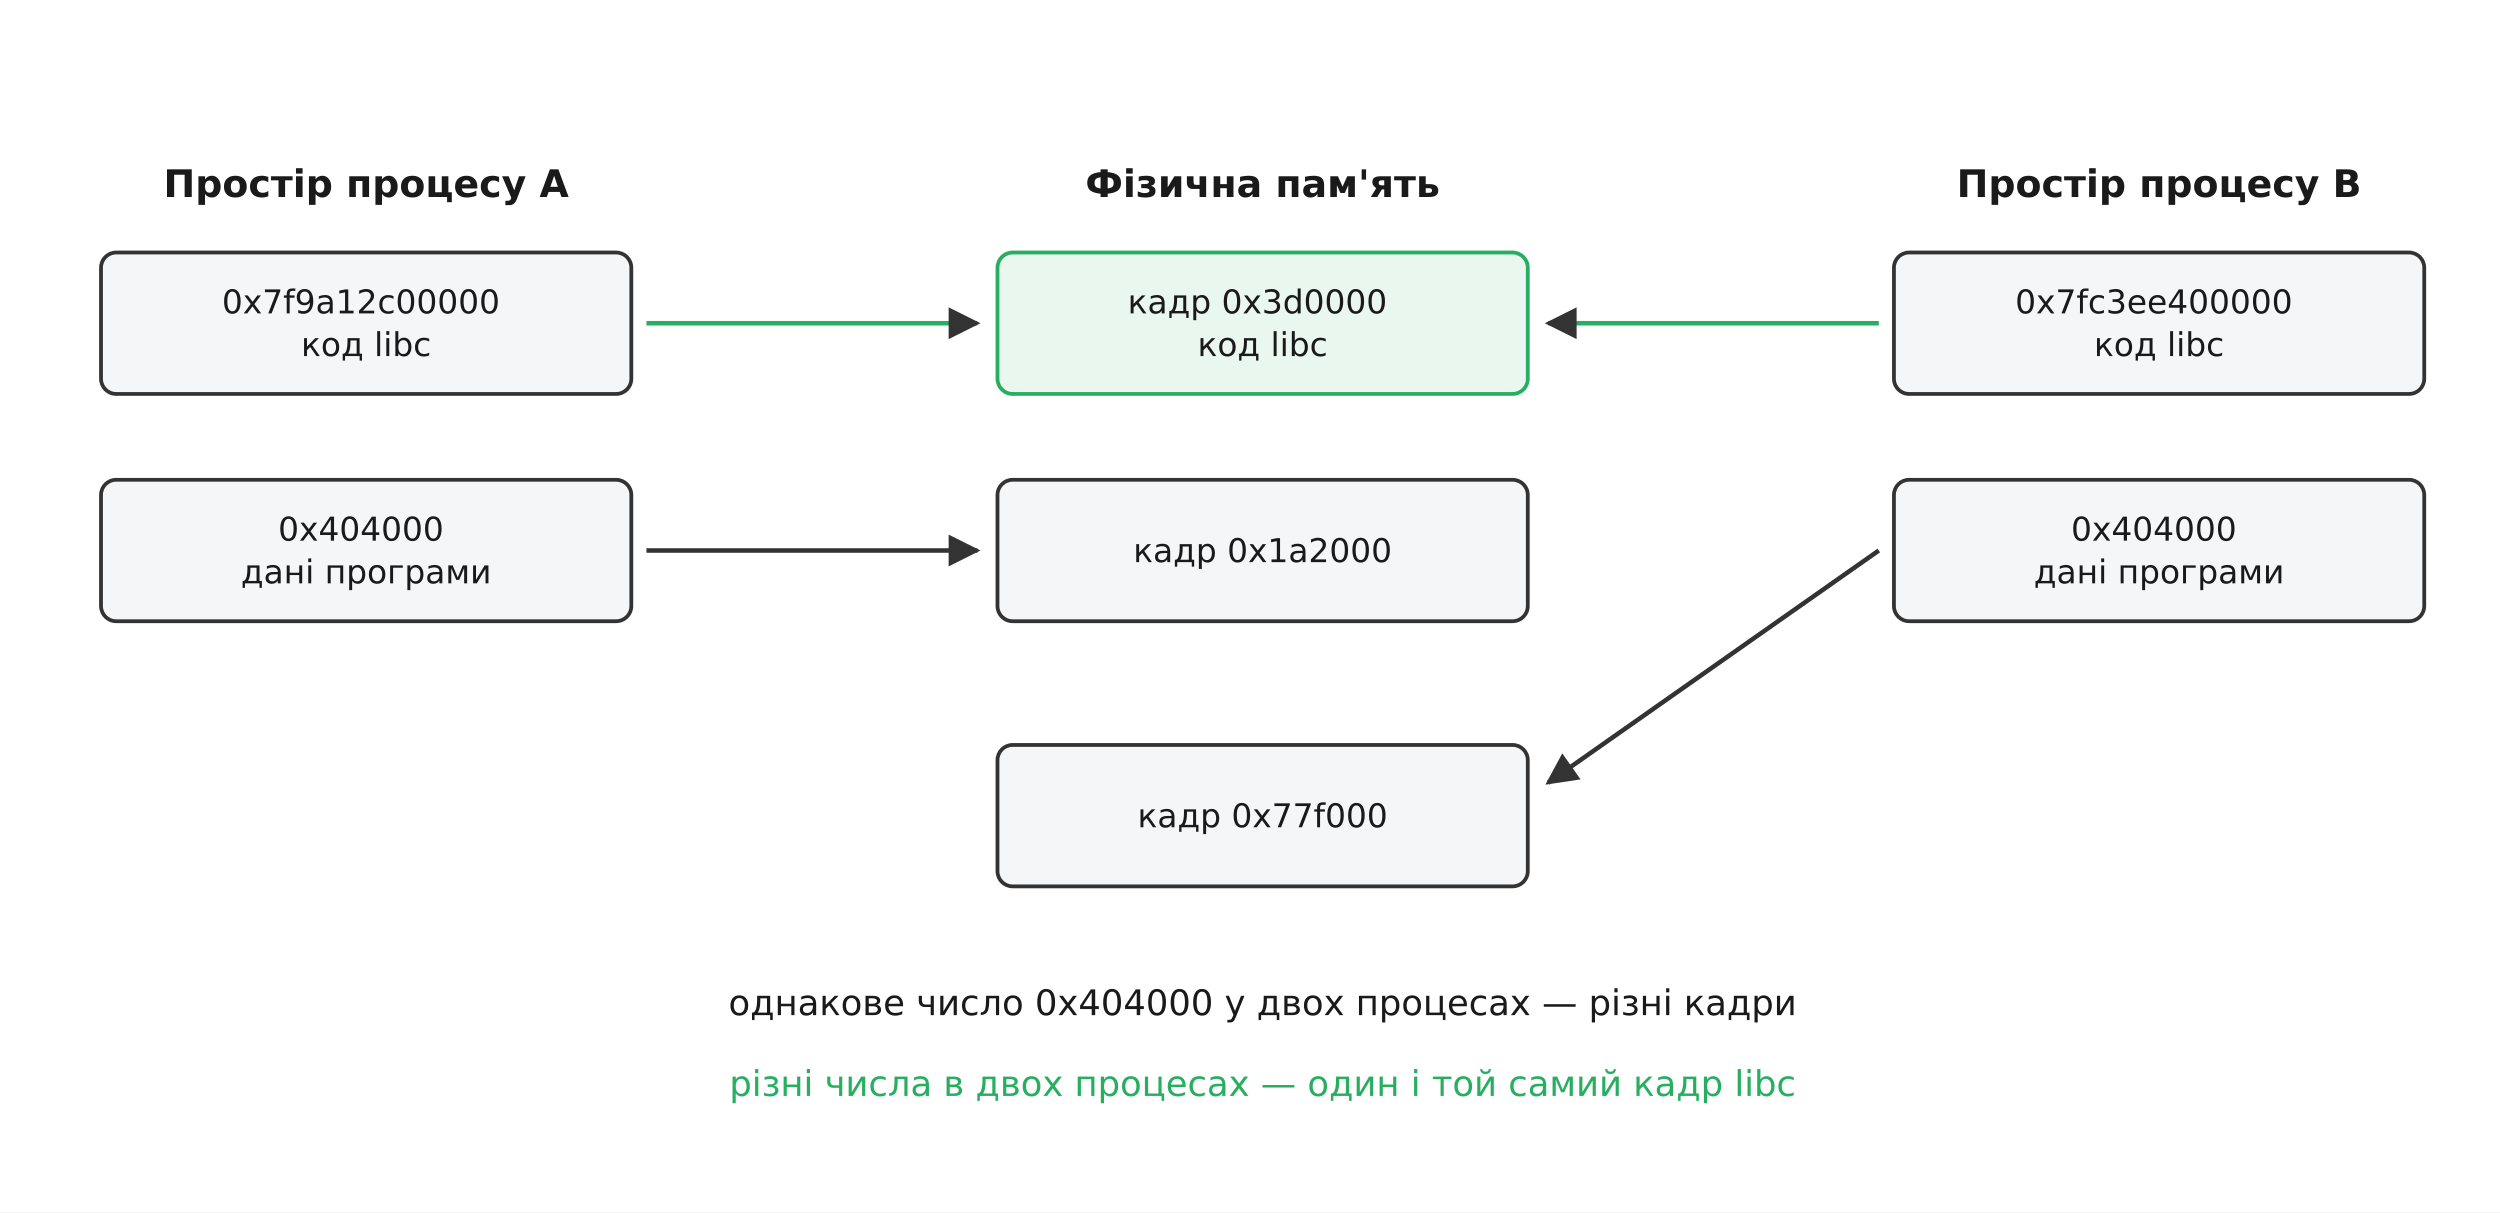
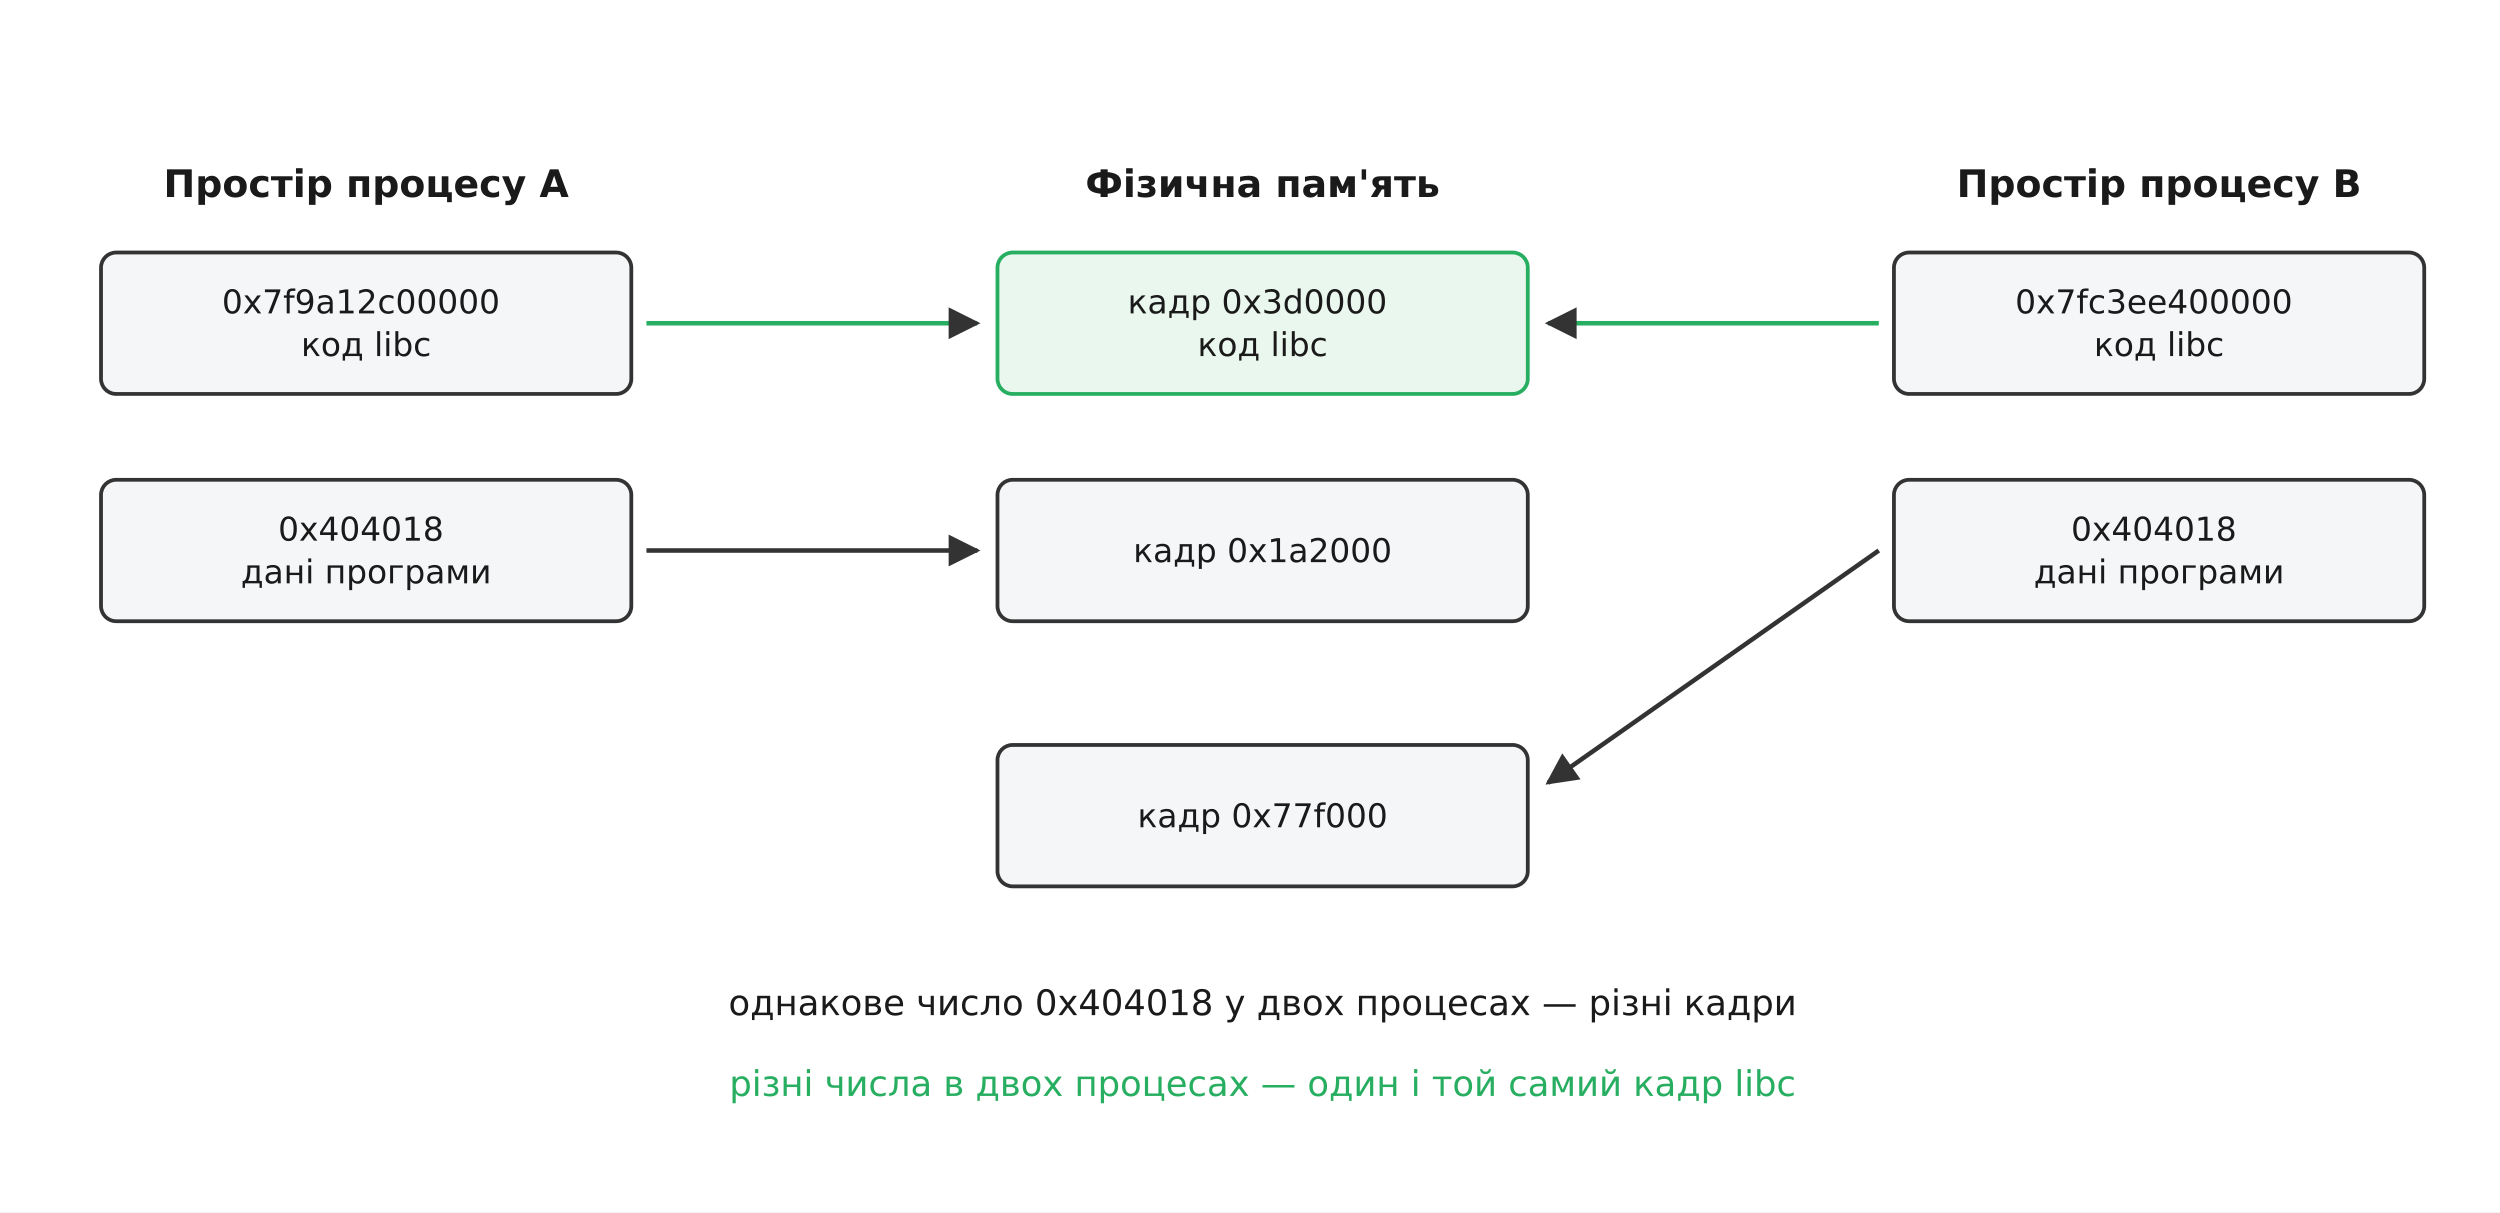
<svg xmlns="http://www.w3.org/2000/svg" viewBox="-10 -10 990 480" font-family="'Segoe UI', 'DejaVu Sans', Arial, sans-serif">
  <rect x="-10" y="-10" width="990" height="480" fill="#ffffff" />
  <defs>
    <marker id="arrow" viewBox="0 0 10 10" refX="9" refY="5" markerWidth="7" markerHeight="7" orient="auto-start-reverse">
      <path d="M0 0 L10 5 L0 10 z" fill="#333333" />
    </marker>
  </defs>
  <text x="135.0" y="68.0" font-family="'Segoe UI', 'DejaVu Sans', Arial, sans-serif" font-size="15" fill="#1a1a1a" text-anchor="middle" font-weight="700">Простір процесу A</text>
  <text x="490.0" y="68.0" font-family="'Segoe UI', 'DejaVu Sans', Arial, sans-serif" font-size="15" fill="#1a1a1a" text-anchor="middle" font-weight="700">Фізична пам'ять</text>
  <text x="845.0" y="68.0" font-family="'Segoe UI', 'DejaVu Sans', Arial, sans-serif" font-size="15" fill="#1a1a1a" text-anchor="middle" font-weight="700">Простір процесу B</text>
  <rect x="30.0" y="90.0" width="210.0" height="56.0" rx="6" fill="#f4f6f8" stroke="#333333" stroke-width="1.5" />
  <text x="135.0" y="114.1" font-family="'Segoe UI', 'DejaVu Sans', Arial, sans-serif" font-size="13" fill="#1a1a1a" text-anchor="middle">
    <tspan x="135.0" dy="0.0">0x7f9a12c00000</tspan>
    <tspan x="135.0" dy="16.9">код libc</tspan>
  </text>
  <rect x="30.0" y="180.0" width="210.0" height="56.0" rx="6" fill="#f4f6f8" stroke="#333333" stroke-width="1.5" />
  <text x="135.0" y="204.1" font-family="'Segoe UI', 'DejaVu Sans', Arial, sans-serif" font-size="13" fill="#1a1a1a" text-anchor="middle">
-     <tspan x="135.0" dy="0.0">0x404000</tspan>
+     <tspan x="135.0" dy="0.0">0x404018</tspan>
    <tspan x="135.0" dy="16.9">дані програми</tspan>
  </text>
  <rect x="740.0" y="90.0" width="210.0" height="56.0" rx="6" fill="#f4f6f8" stroke="#333333" stroke-width="1.5" />
  <text x="845.0" y="114.1" font-family="'Segoe UI', 'DejaVu Sans', Arial, sans-serif" font-size="13" fill="#1a1a1a" text-anchor="middle">
    <tspan x="845.0" dy="0.0">0x7fc3ee400000</tspan>
    <tspan x="845.0" dy="16.9">код libc</tspan>
  </text>
  <rect x="740.0" y="180.0" width="210.0" height="56.0" rx="6" fill="#f4f6f8" stroke="#333333" stroke-width="1.5" />
  <text x="845.0" y="204.1" font-family="'Segoe UI', 'DejaVu Sans', Arial, sans-serif" font-size="13" fill="#1a1a1a" text-anchor="middle">
-     <tspan x="845.0" dy="0.0">0x404000</tspan>
+     <tspan x="845.0" dy="0.0">0x404018</tspan>
    <tspan x="845.0" dy="16.9">дані програми</tspan>
  </text>
  <rect x="385.0" y="90.0" width="210.0" height="56.0" rx="6" fill="#eaf7ee" stroke="#27ae60" stroke-width="1.5" />
  <text x="490.0" y="114.1" font-family="'Segoe UI', 'DejaVu Sans', Arial, sans-serif" font-size="13" fill="#1a1a1a" text-anchor="middle">
    <tspan x="490.0" dy="0.0">кадр 0x3d0000</tspan>
    <tspan x="490.0" dy="16.9">код libc</tspan>
  </text>
  <rect x="385.0" y="180.0" width="210.0" height="56.0" rx="6" fill="#f4f6f8" stroke="#333333" stroke-width="1.5" />
  <text x="490.0" y="212.6" font-family="'Segoe UI', 'DejaVu Sans', Arial, sans-serif" font-size="13" fill="#1a1a1a" text-anchor="middle">
    <tspan x="490.0" dy="0.0">кадр 0x1a2000</tspan>
  </text>
  <rect x="385.0" y="285.0" width="210.0" height="56.0" rx="6" fill="#f4f6f8" stroke="#333333" stroke-width="1.5" />
  <text x="490.0" y="317.6" font-family="'Segoe UI', 'DejaVu Sans', Arial, sans-serif" font-size="13" fill="#1a1a1a" text-anchor="middle">
    <tspan x="490.0" dy="0.0">кадр 0x77f000</tspan>
  </text>
  <line x1="246.0" y1="118.0" x2="377.0" y2="118.0" stroke="#27ae60" stroke-width="1.8" marker-end="url(#arrow)" />
  <line x1="246.0" y1="208.0" x2="377.0" y2="208.0" stroke="#333333" stroke-width="1.8" marker-end="url(#arrow)" />
  <line x1="734.0" y1="118.0" x2="603.0" y2="118.0" stroke="#27ae60" stroke-width="1.8" marker-end="url(#arrow)" />
  <line x1="734.0" y1="208.0" x2="603.0" y2="300.0" stroke="#333333" stroke-width="1.8" marker-end="url(#arrow)" />
-   <text x="490.0" y="392.0" font-family="'Segoe UI', 'DejaVu Sans', Arial, sans-serif" font-size="14" fill="#1a1a1a" text-anchor="middle">однакове число 0x404000 у двох процесах — різні кадри</text>
+   <text x="490.0" y="392.0" font-family="'Segoe UI', 'DejaVu Sans', Arial, sans-serif" font-size="14" fill="#1a1a1a" text-anchor="middle">однакове число 0x404018 у двох процесах — різні кадри</text>
  <text x="490.0" y="424.0" font-family="'Segoe UI', 'DejaVu Sans', Arial, sans-serif" font-size="14" fill="#27ae60" text-anchor="middle">різні числа в двох процесах — один і той самий кадр libc</text>
</svg>
